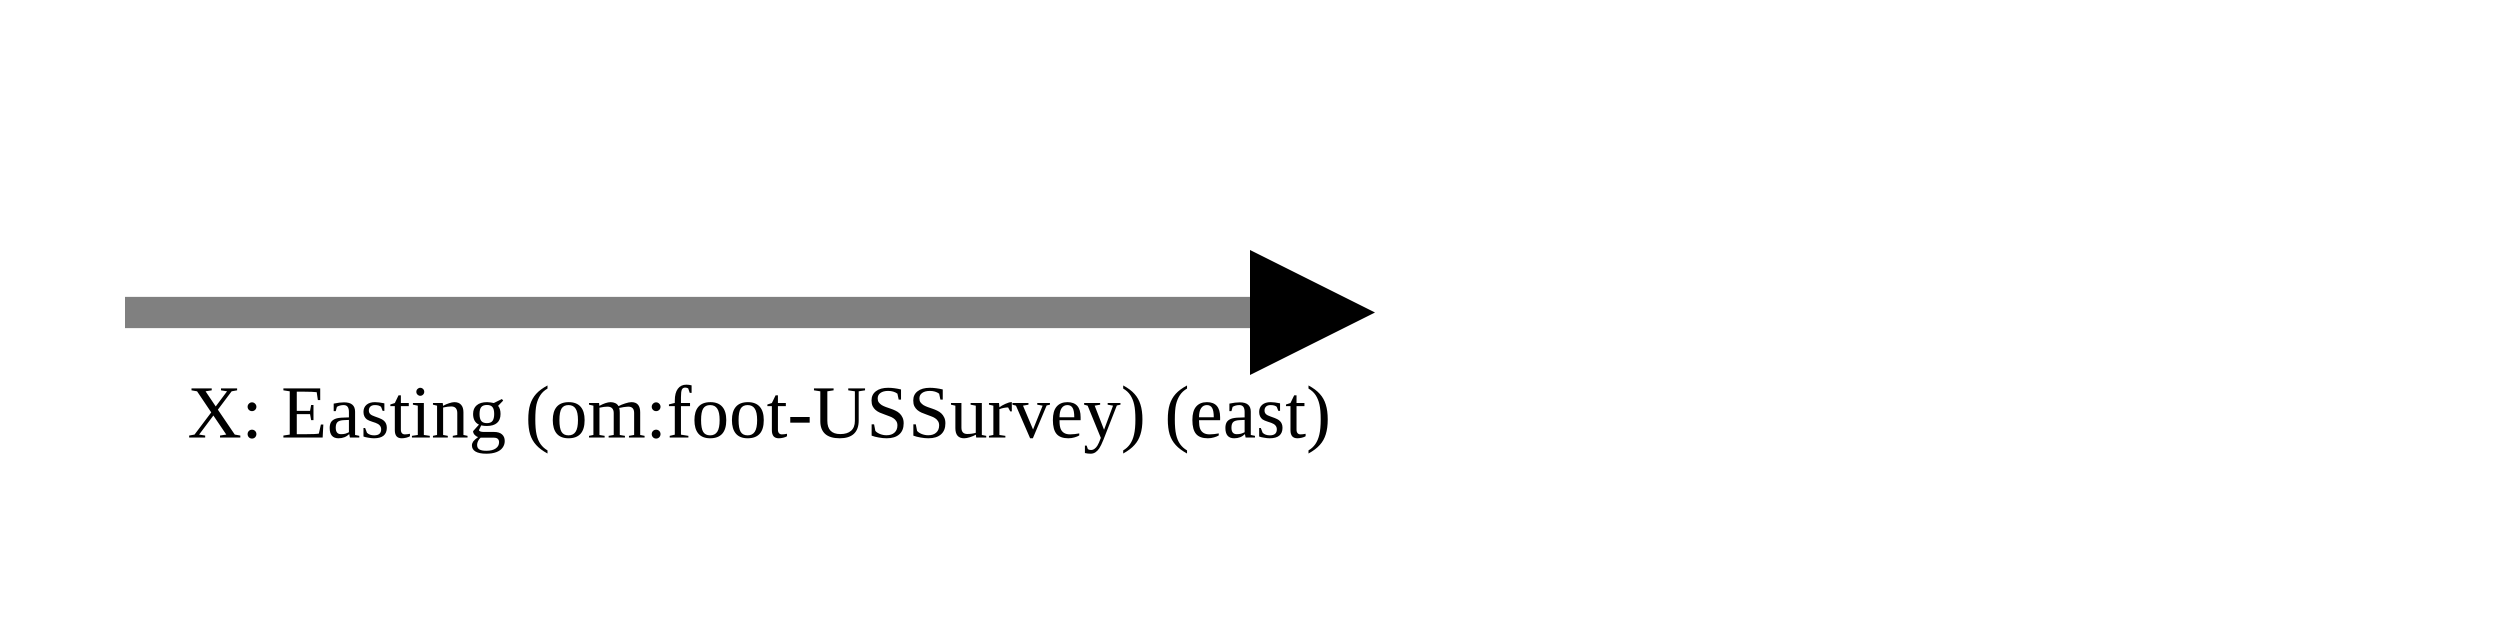
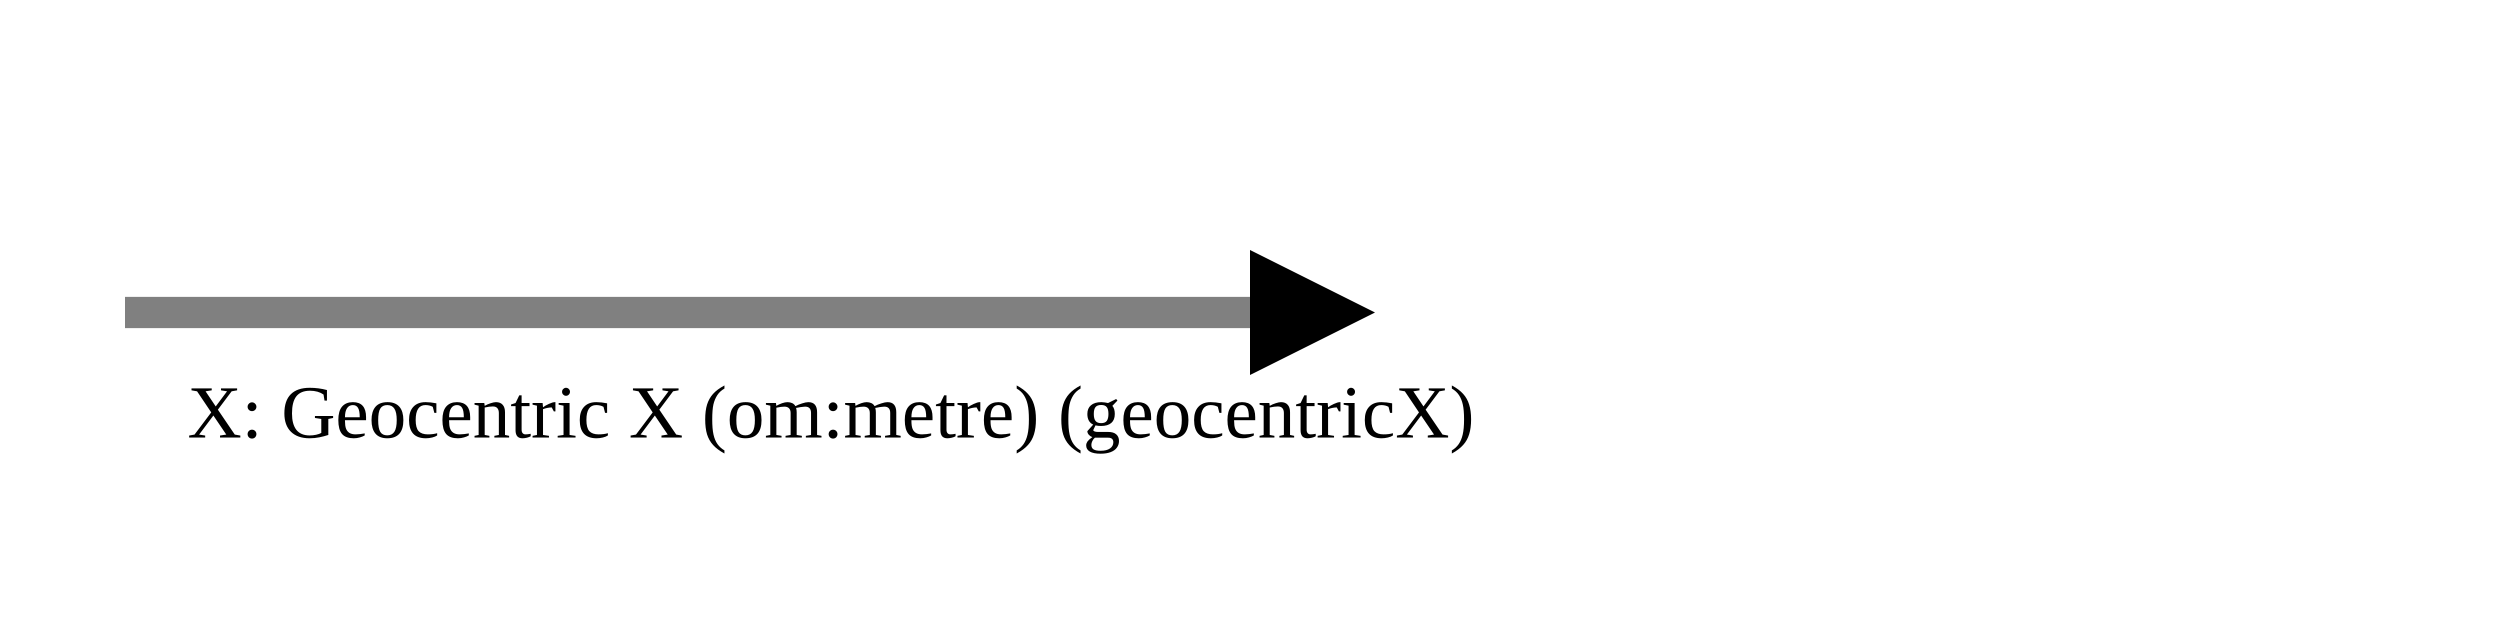
<svg xmlns="http://www.w3.org/2000/svg" version="1.1" width="400" height="100" viewbox="0 0 275 100">
  <defs>
    <marker id="arrowhead" markerWidth="10" markerHeight="7" refX="0" refY="2" orient="auto">
      <polygon points="0 0, 4 2, 0 4" />
    </marker>
  </defs>
  <line x1="20" y1="50" x2="200" y2="50" stroke="gray" stroke-width="5" marker-end="url(#arrowhead)" />
-   <text x="30" y="70" class="small">X: Easting (om:foot-USSurvey) (east)</text>
+   <text x="30" y="70" class="small">X: Geocentric X (om:metre) (geocentricX)</text>
</svg>
